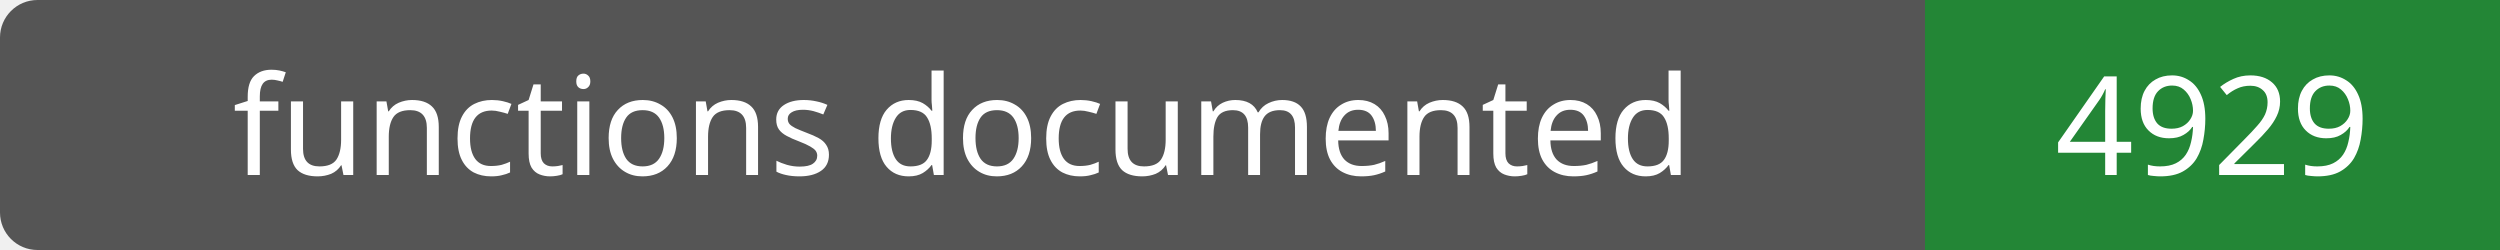
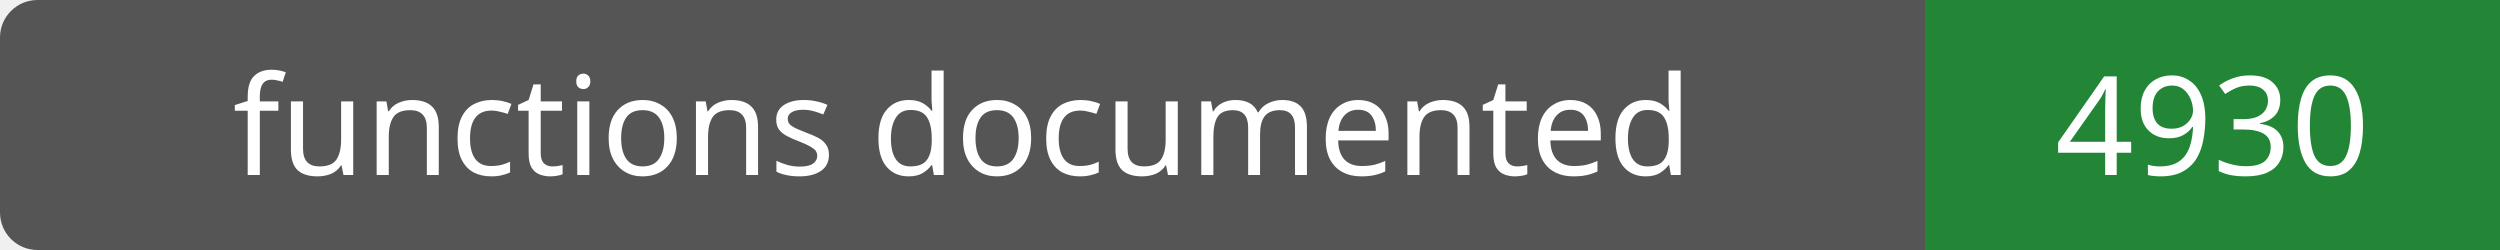
- <svg xmlns="http://www.w3.org/2000/svg" width="200" height="20" role="img" aria-label="functions documented: 4929">
+ <svg xmlns="http://www.w3.org/2000/svg" width="200" height="20" role="img" aria-label="functions documented: 4930">
  <rect width="200" height="20" rx="3" fill="#555" />
  <path fill="#238636" d="M154 0h46v20H154z" />
  <g fill="#fff" text-anchor="middle" font-family="Verdana,sans-serif" font-size="11">
    <text x="77.0" y="14">functions documented</text>
-     <text x="177.0" y="14">4929</text>
+     <text x="177.0" y="14">4930</text>
  </g>
</svg>
